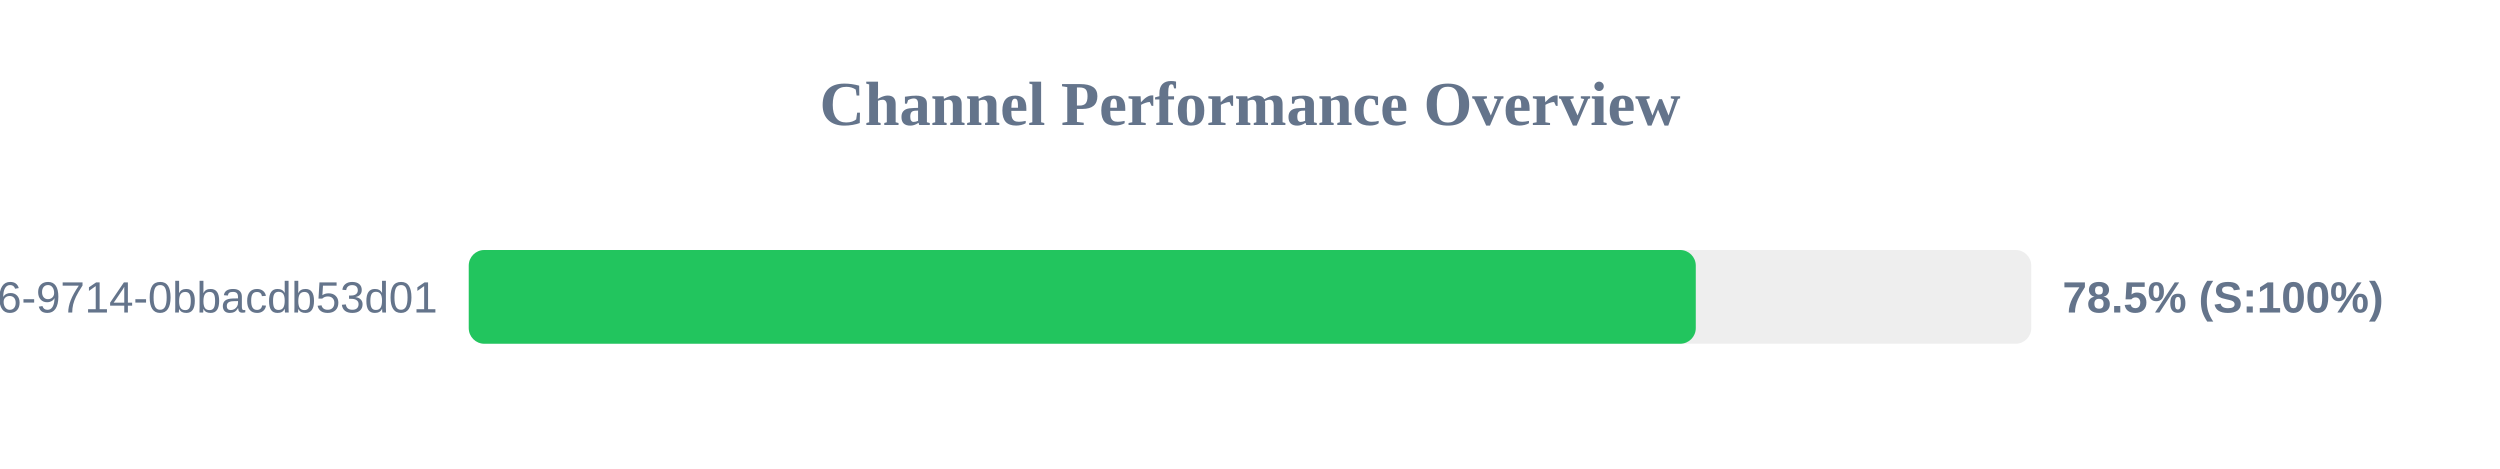
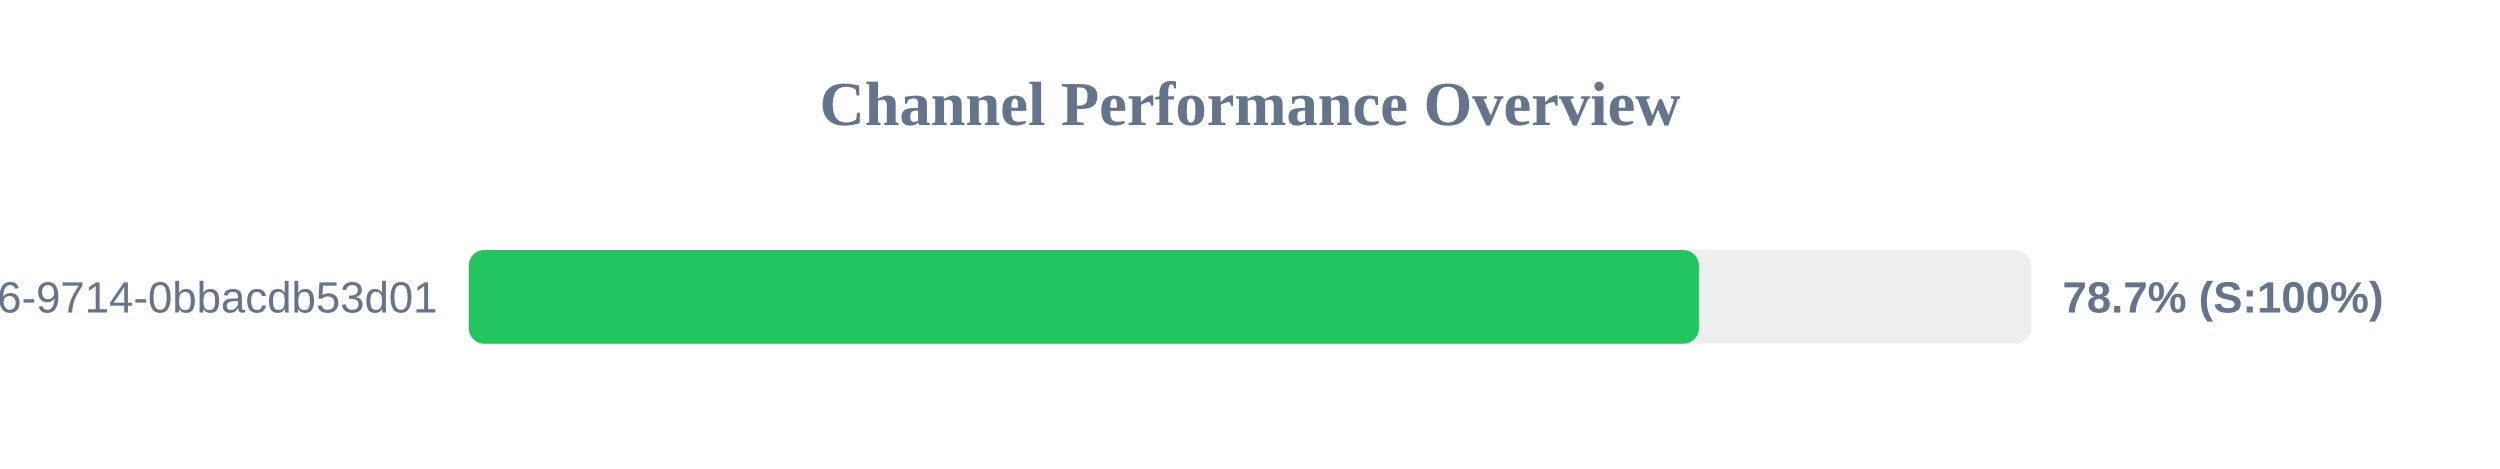
<svg xmlns="http://www.w3.org/2000/svg" width="800" height="150" version="1.1">
  <style>
        .row { font: 14px Arial; fill: #64748b; }
        .score { font: bold 14px Arial; fill: #64748b; }
    </style>
  <text x="400" y="40" text-anchor="middle" font-size="20px" font-weight="bold" fill="#64748b">Channel Performance Overview</text>
  <rect x="150" y="80" width="500" height="30" fill="#eee" rx="5" />
-   <rect x="150" y="80" width="392.65" height="30" fill="#22c55e" rx="5" />
+   <rect x="150" y="80" width="393.65" height="30" fill="#22c55e" rx="5" />
  <text x="140" y="100" text-anchor="end" class="row">?uuid=23125f6e-ec56-4c26-9714-0bbacdb53d01</text>
-   <text x="660" y="100" text-anchor="start" class="score">78.5% (S:100%)</text>
+   <text x="660" y="100" text-anchor="start" class="score">78.7% (S:100%)</text>
</svg>
